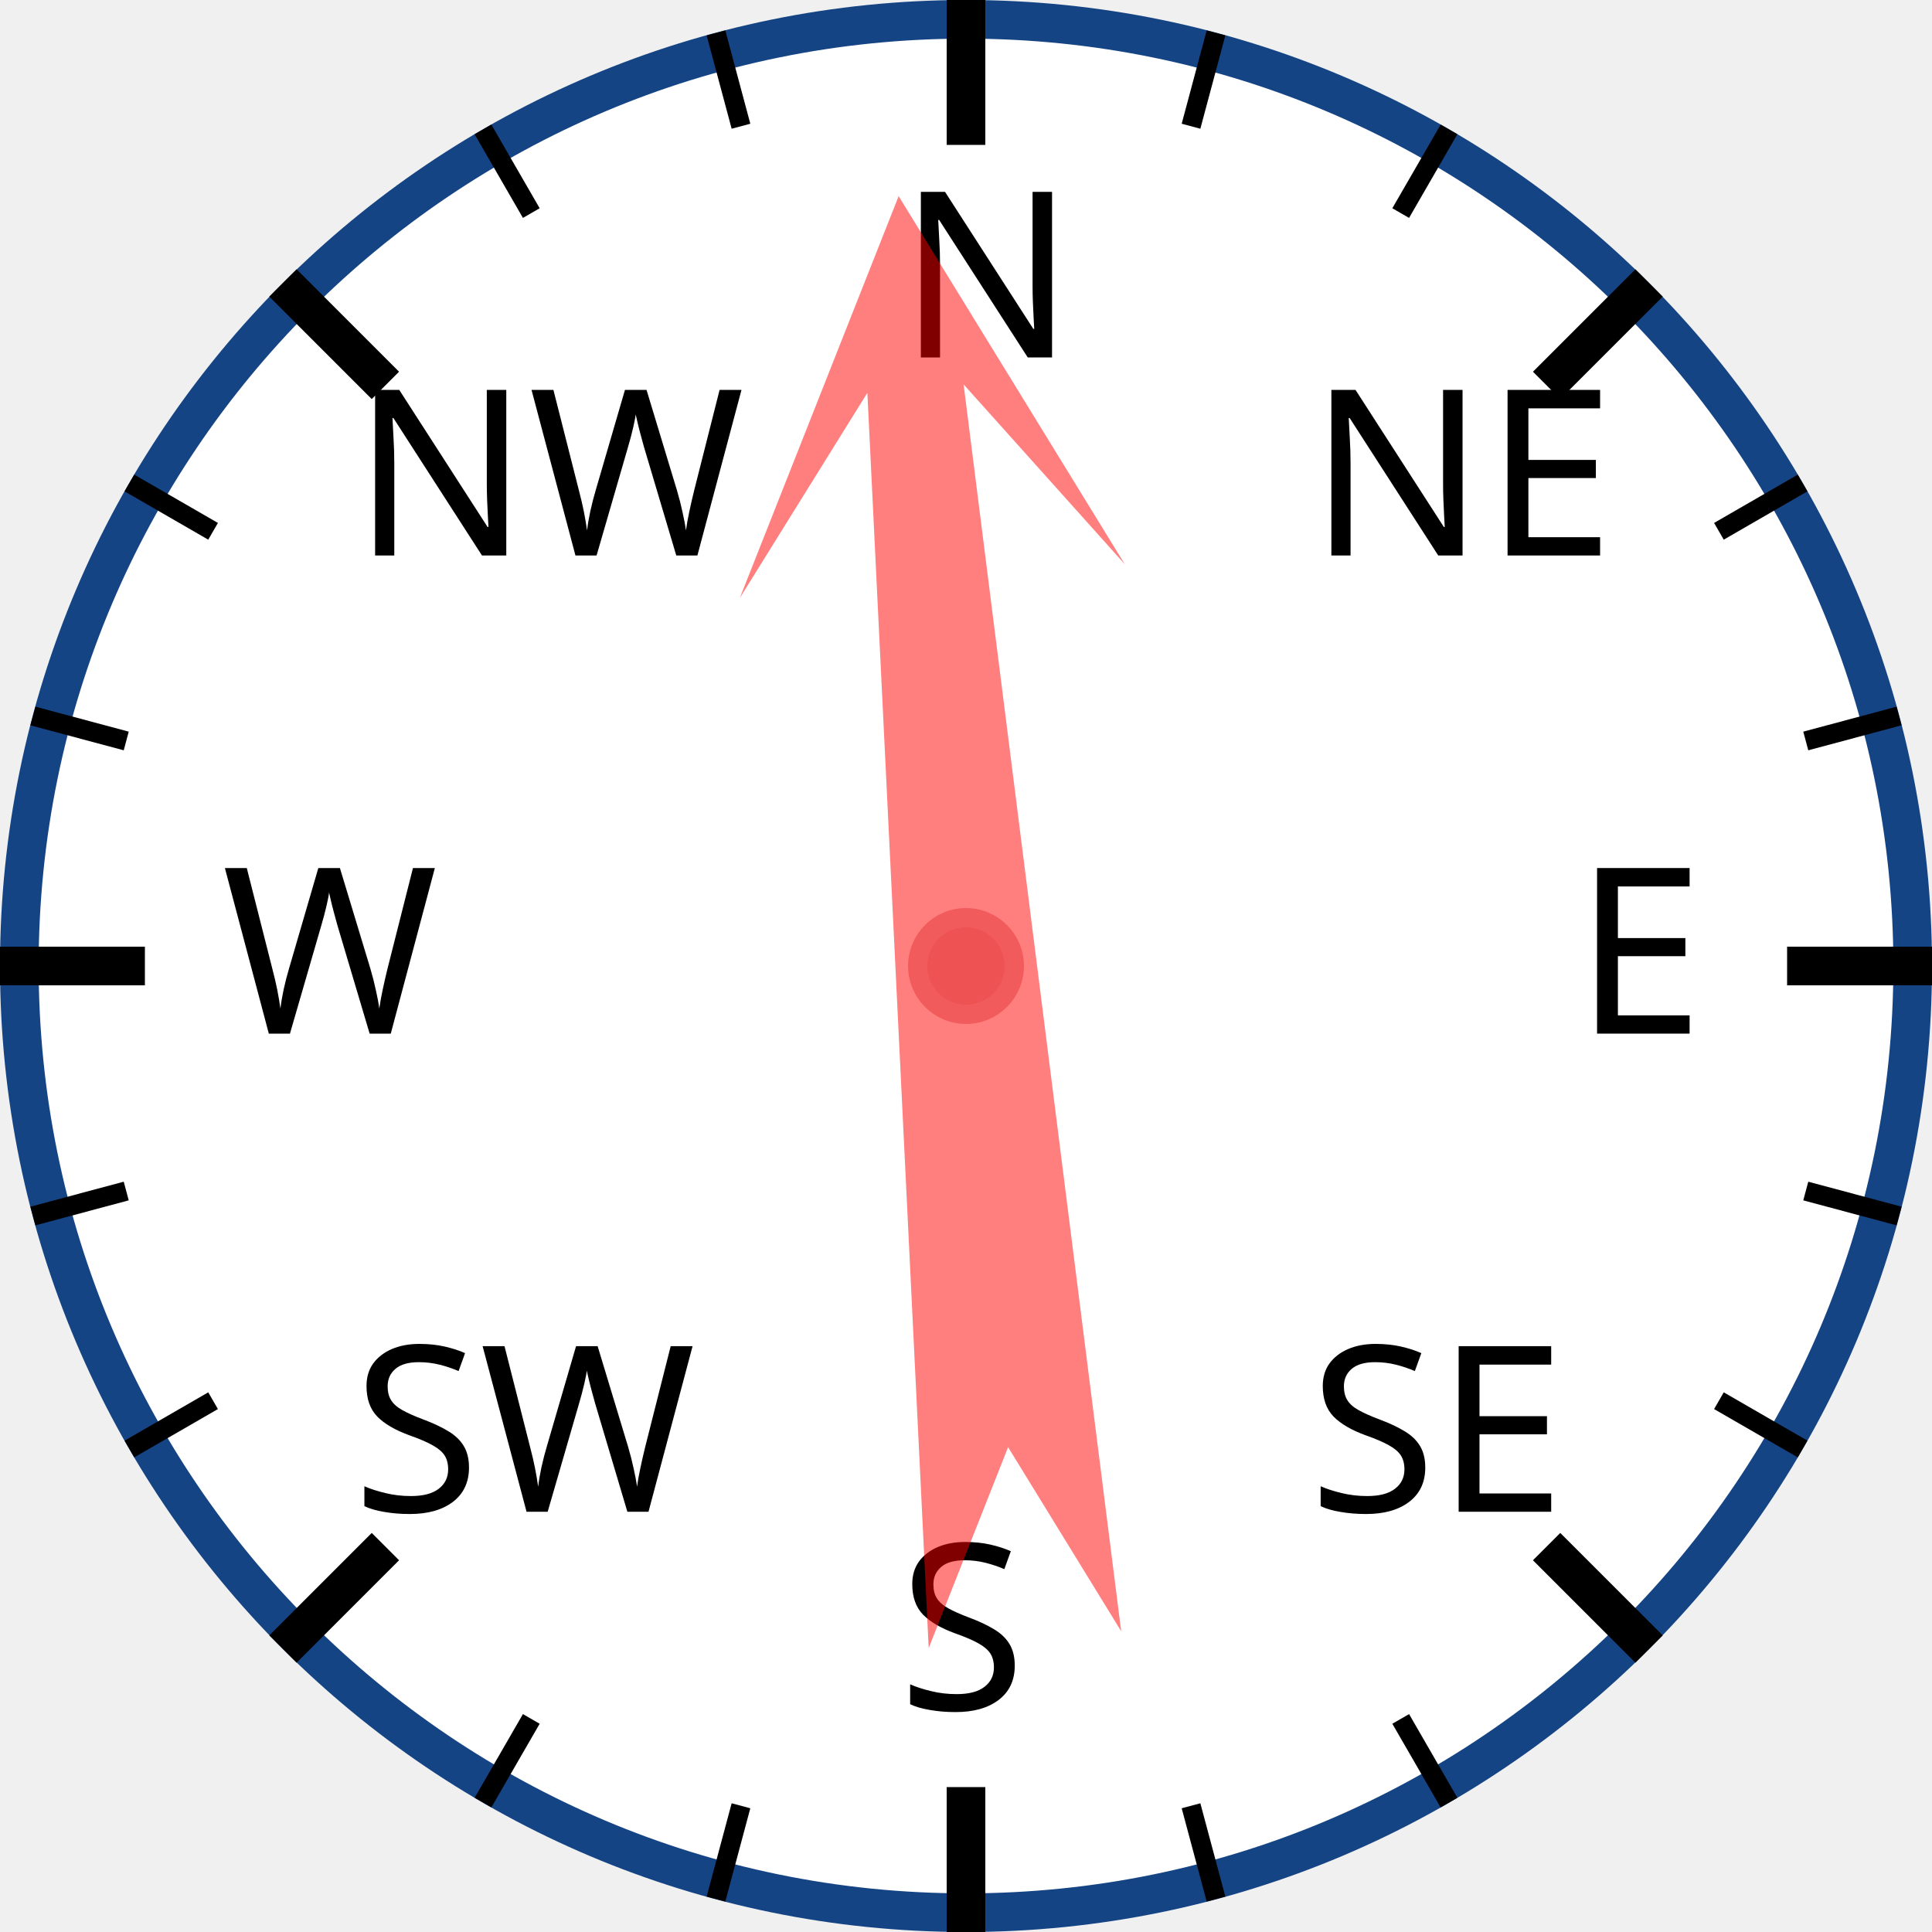
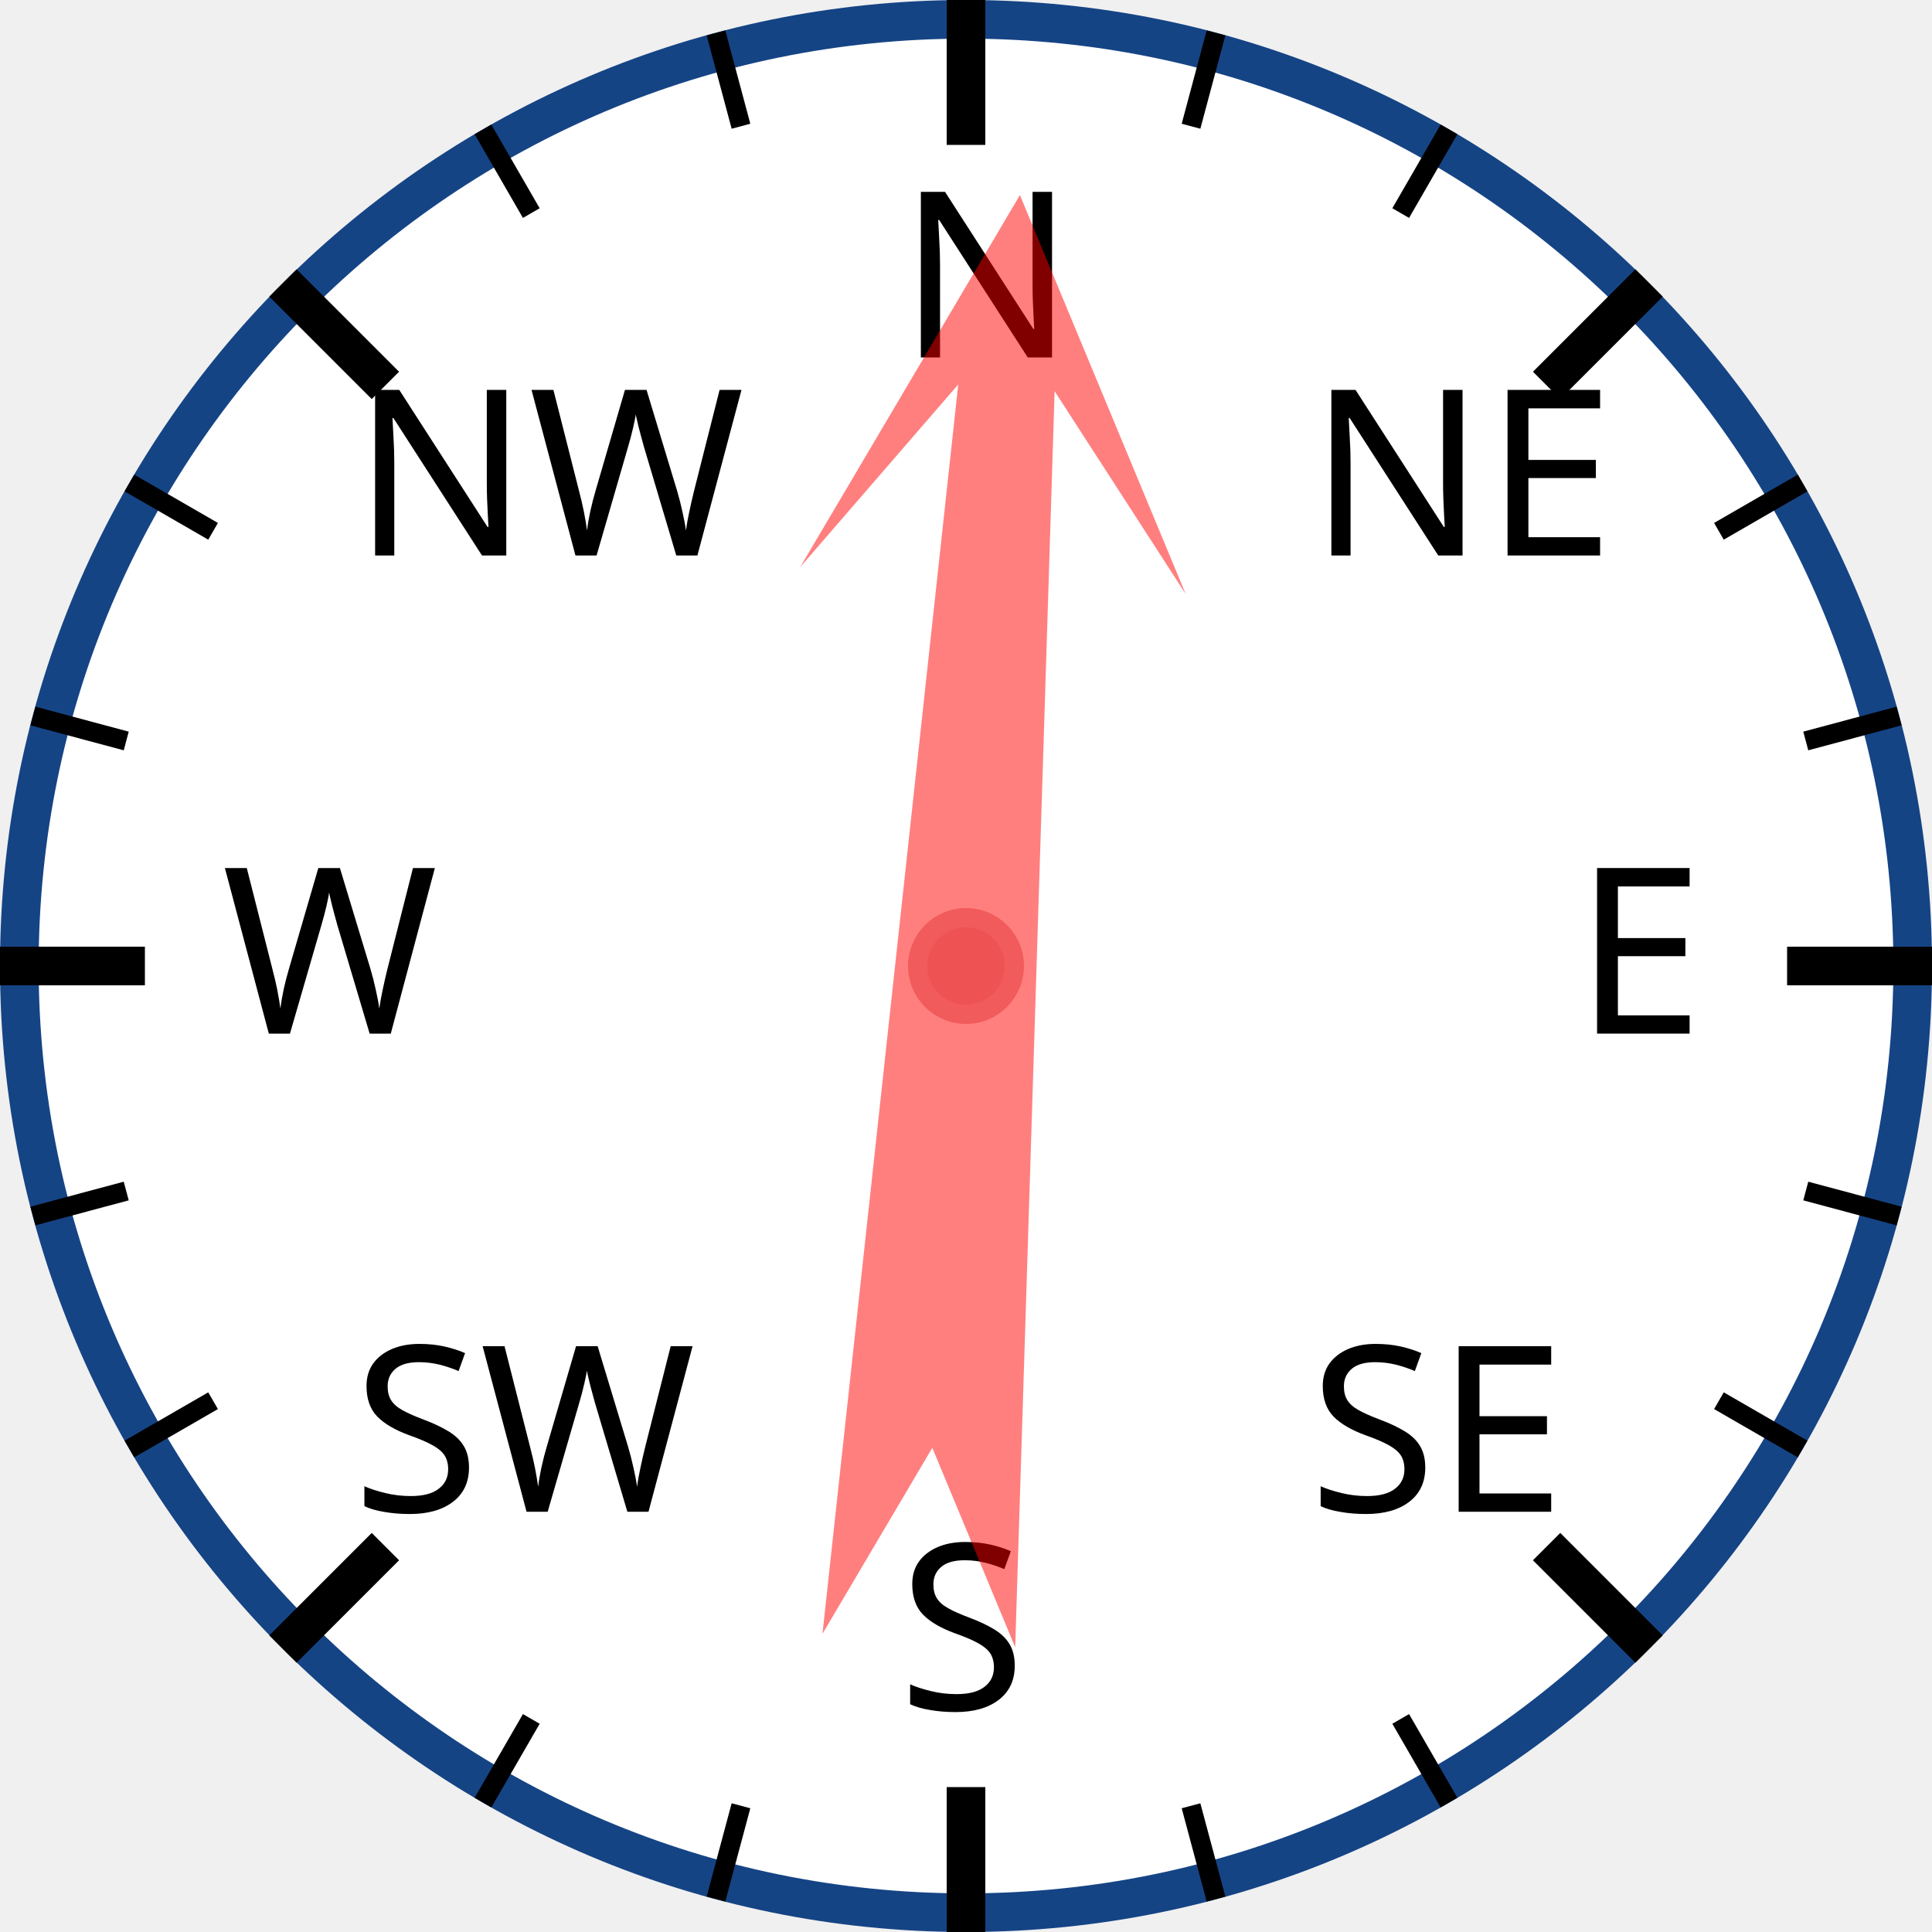
<svg xmlns="http://www.w3.org/2000/svg" width="120px" height="120px" viewBox="0 0 200 200">
  <circle cx="100" cy="100" r="98" style="fill: white; stroke: #154485; stroke-width: 4;" />
  <text x="93.0" y="37.0" style="font-family: sans-serif; font-size: 18pt;">N</text>
  <line x1="100.0" y1="0.0" x2="100.0" y2="15.0" style="stroke: black; stroke-width: 4;" />
  <line x1="74.118" y1="3.407" x2="76.706" y2="13.067" style="stroke: black; stroke-width: 2;" />
  <line x1="50" y1="13.397" x2="55" y2="22.058" style="stroke: black; stroke-width: 2;" />
  <text x="36.503" y="57.503" style="font-family: sans-serif; font-size: 18pt;">NW</text>
  <line x1="29.289" y1="29.289" x2="39.896" y2="39.896" style="stroke: black; stroke-width: 4;" />
  <line x1="13.397" y1="50" x2="22.058" y2="55" style="stroke: black; stroke-width: 2;" />
  <line x1="3.407" y1="74.118" x2="13.067" y2="76.706" style="stroke: black; stroke-width: 2;" />
  <text x="23.0" y="107.0" style="font-family: sans-serif; font-size: 18pt;">W</text>
  <line x1="0.0" y1="100.0" x2="15.0" y2="100.0" style="stroke: black; stroke-width: 4;" />
  <line x1="3.407" y1="125.882" x2="13.067" y2="123.294" style="stroke: black; stroke-width: 2;" />
  <line x1="13.397" y1="150" x2="22.058" y2="145" style="stroke: black; stroke-width: 2;" />
  <text x="36.503" y="156.497" style="font-family: sans-serif; font-size: 18pt;">SW</text>
  <line x1="29.289" y1="170.711" x2="39.896" y2="160.104" style="stroke: black; stroke-width: 4;" />
  <line x1="50" y1="186.603" x2="55" y2="177.942" style="stroke: black; stroke-width: 2;" />
  <line x1="74.118" y1="196.593" x2="76.706" y2="186.933" style="stroke: black; stroke-width: 2;" />
  <text x="93" y="177.0" style="font-family: sans-serif; font-size: 18pt;">S</text>
  <line x1="100" y1="200.0" x2="100" y2="185.0" style="stroke: black; stroke-width: 4;" />
  <line x1="125.882" y1="196.593" x2="123.294" y2="186.933" style="stroke: black; stroke-width: 2;" />
  <line x1="150.0" y1="186.603" x2="145.0" y2="177.942" style="stroke: black; stroke-width: 2;" />
  <text x="135.497" y="156.497" style="font-family: sans-serif; font-size: 18pt;">SE</text>
  <line x1="170.711" y1="170.711" x2="160.104" y2="160.104" style="stroke: black; stroke-width: 4;" />
  <line x1="186.603" y1="150" x2="177.942" y2="145" style="stroke: black; stroke-width: 2;" />
  <line x1="196.593" y1="125.882" x2="186.933" y2="123.294" style="stroke: black; stroke-width: 2;" />
  <text x="163.0" y="107" style="font-family: sans-serif; font-size: 18pt;">E</text>
  <line x1="200.0" y1="100" x2="185.0" y2="100" style="stroke: black; stroke-width: 4;" />
  <line x1="196.593" y1="74.118" x2="186.933" y2="76.706" style="stroke: black; stroke-width: 2;" />
  <line x1="186.603" y1="50" x2="177.942" y2="55" style="stroke: black; stroke-width: 2;" />
  <text x="135.497" y="57.503" style="font-family: sans-serif; font-size: 18pt;">NE</text>
  <line x1="170.711" y1="29.289" x2="160.104" y2="39.896" style="stroke: black; stroke-width: 4;" />
  <line x1="150" y1="13.397" x2="145" y2="22.058" style="stroke: black; stroke-width: 2;" />
  <line x1="125.882" y1="3.407" x2="123.294" y2="13.067" style="stroke: black; stroke-width: 2;" />
-   <polygon points="100 20 120 60 105 40 110 170 100 150 90 170 95 40 80 60" style="fill: red; fill-opacity: 0.5;" transform="rotate(355,100,100)" />
+   <polygon points="100 20 120 60 105 40 110 170 100 150 90 170 95 40 80 60" style="fill: red; fill-opacity: 0.5;" transform="rotate(4,100,100)" />
  <circle cx="100" cy="100" r="5" style="fill: #EE5252; stroke: #F25B5B; stroke-width: 2;" />
</svg>
